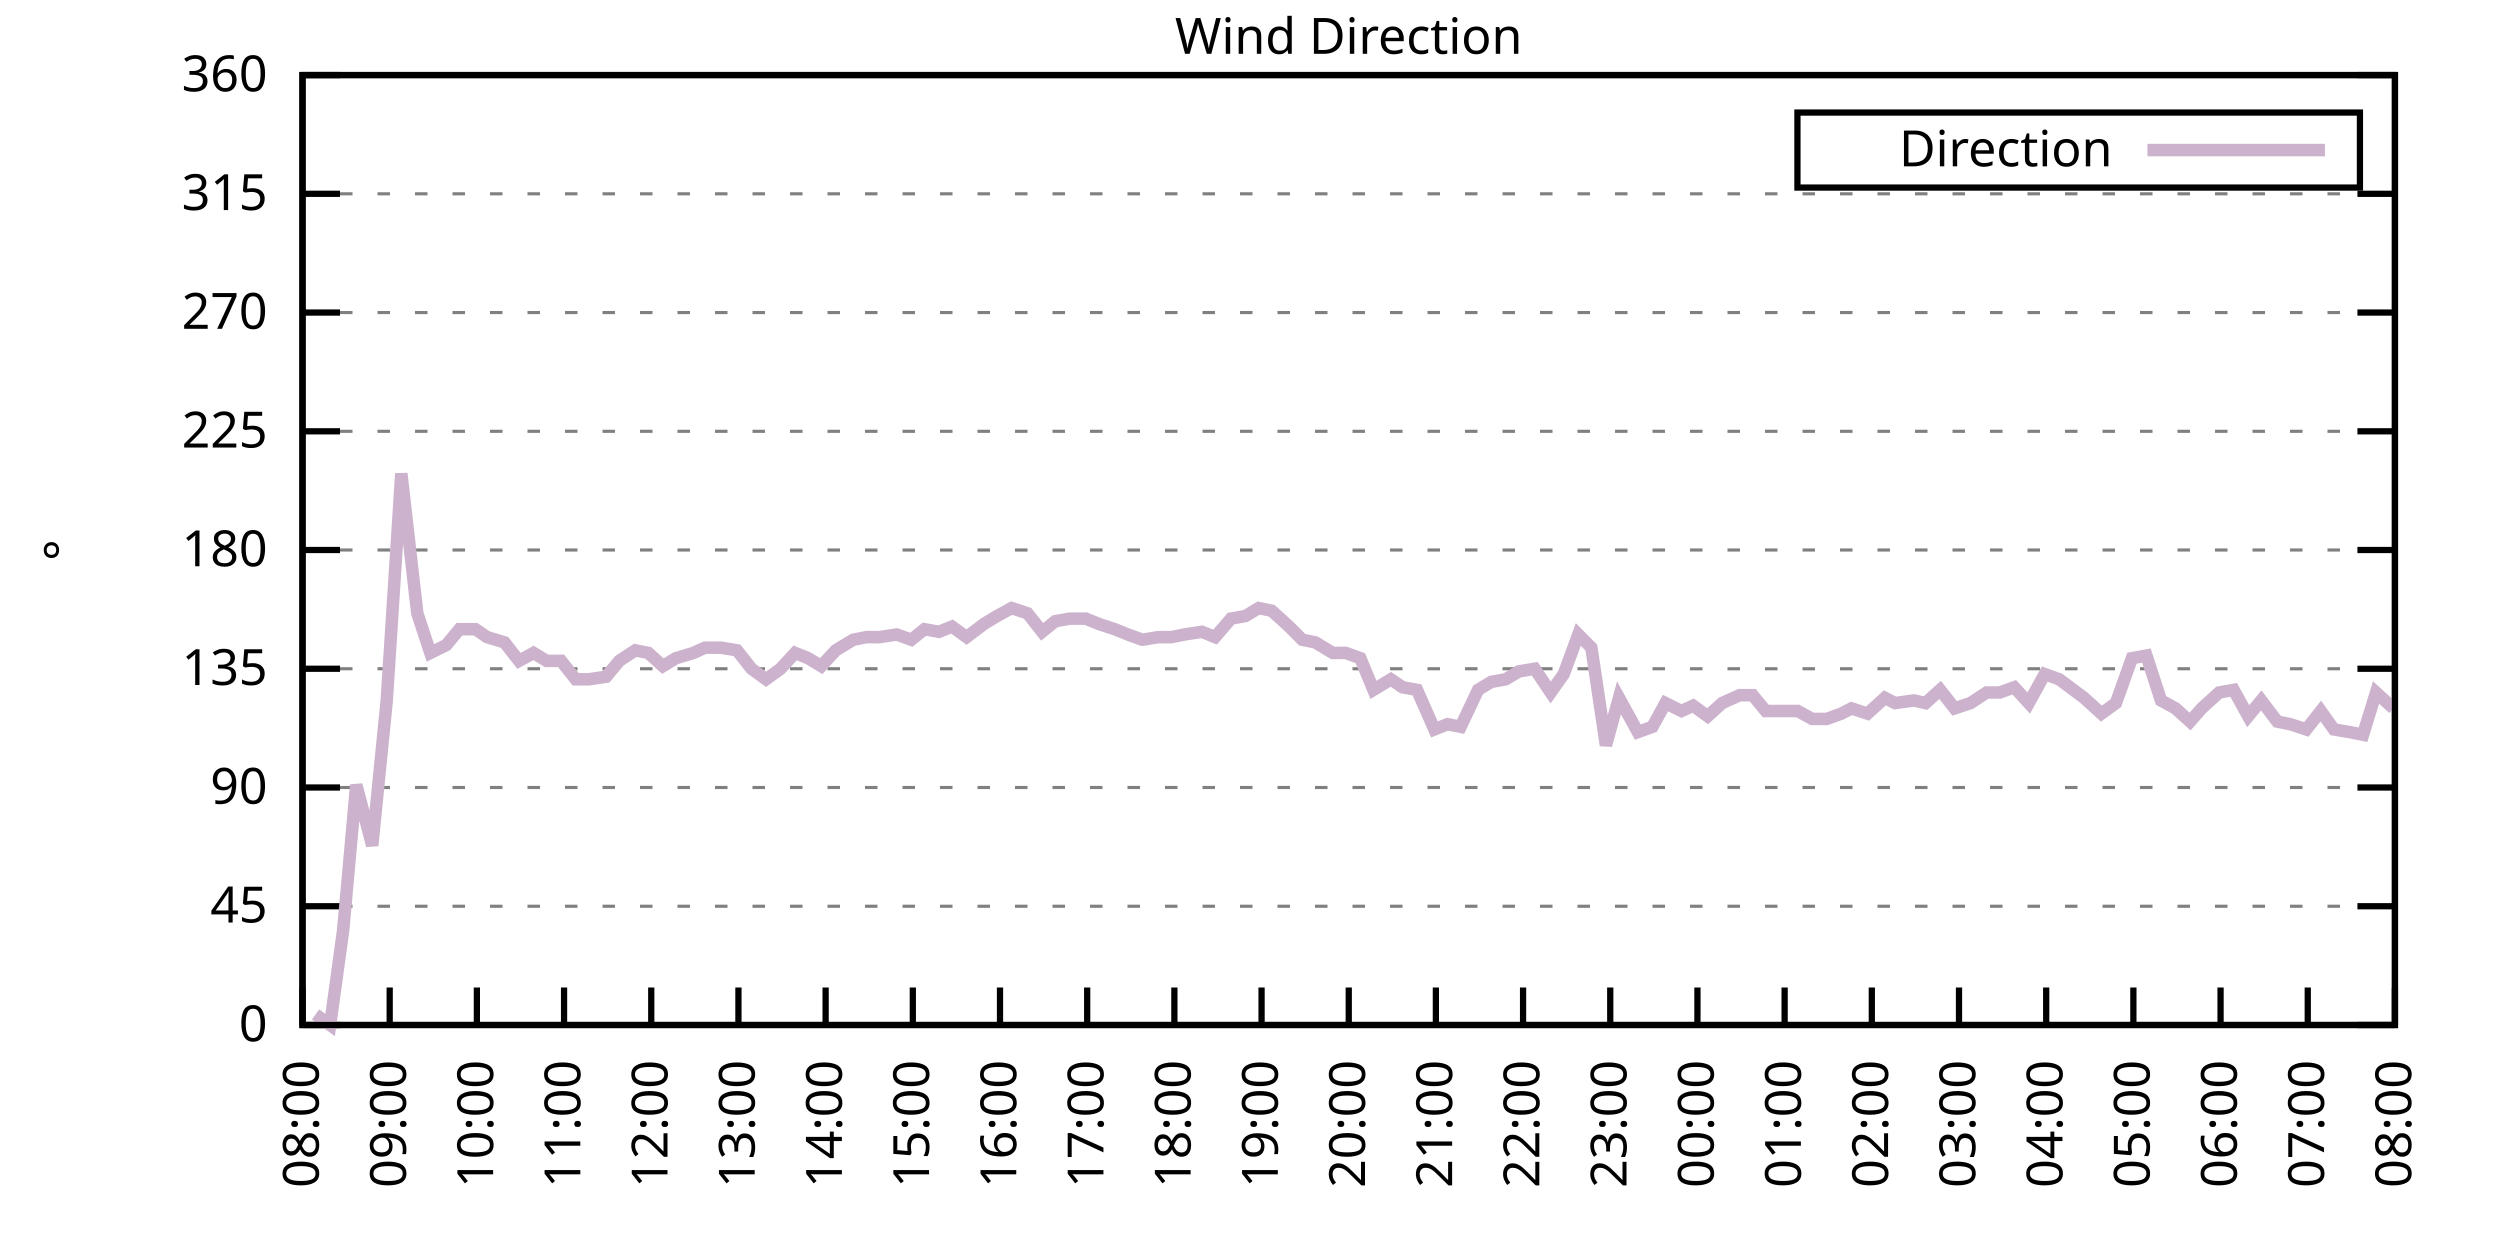
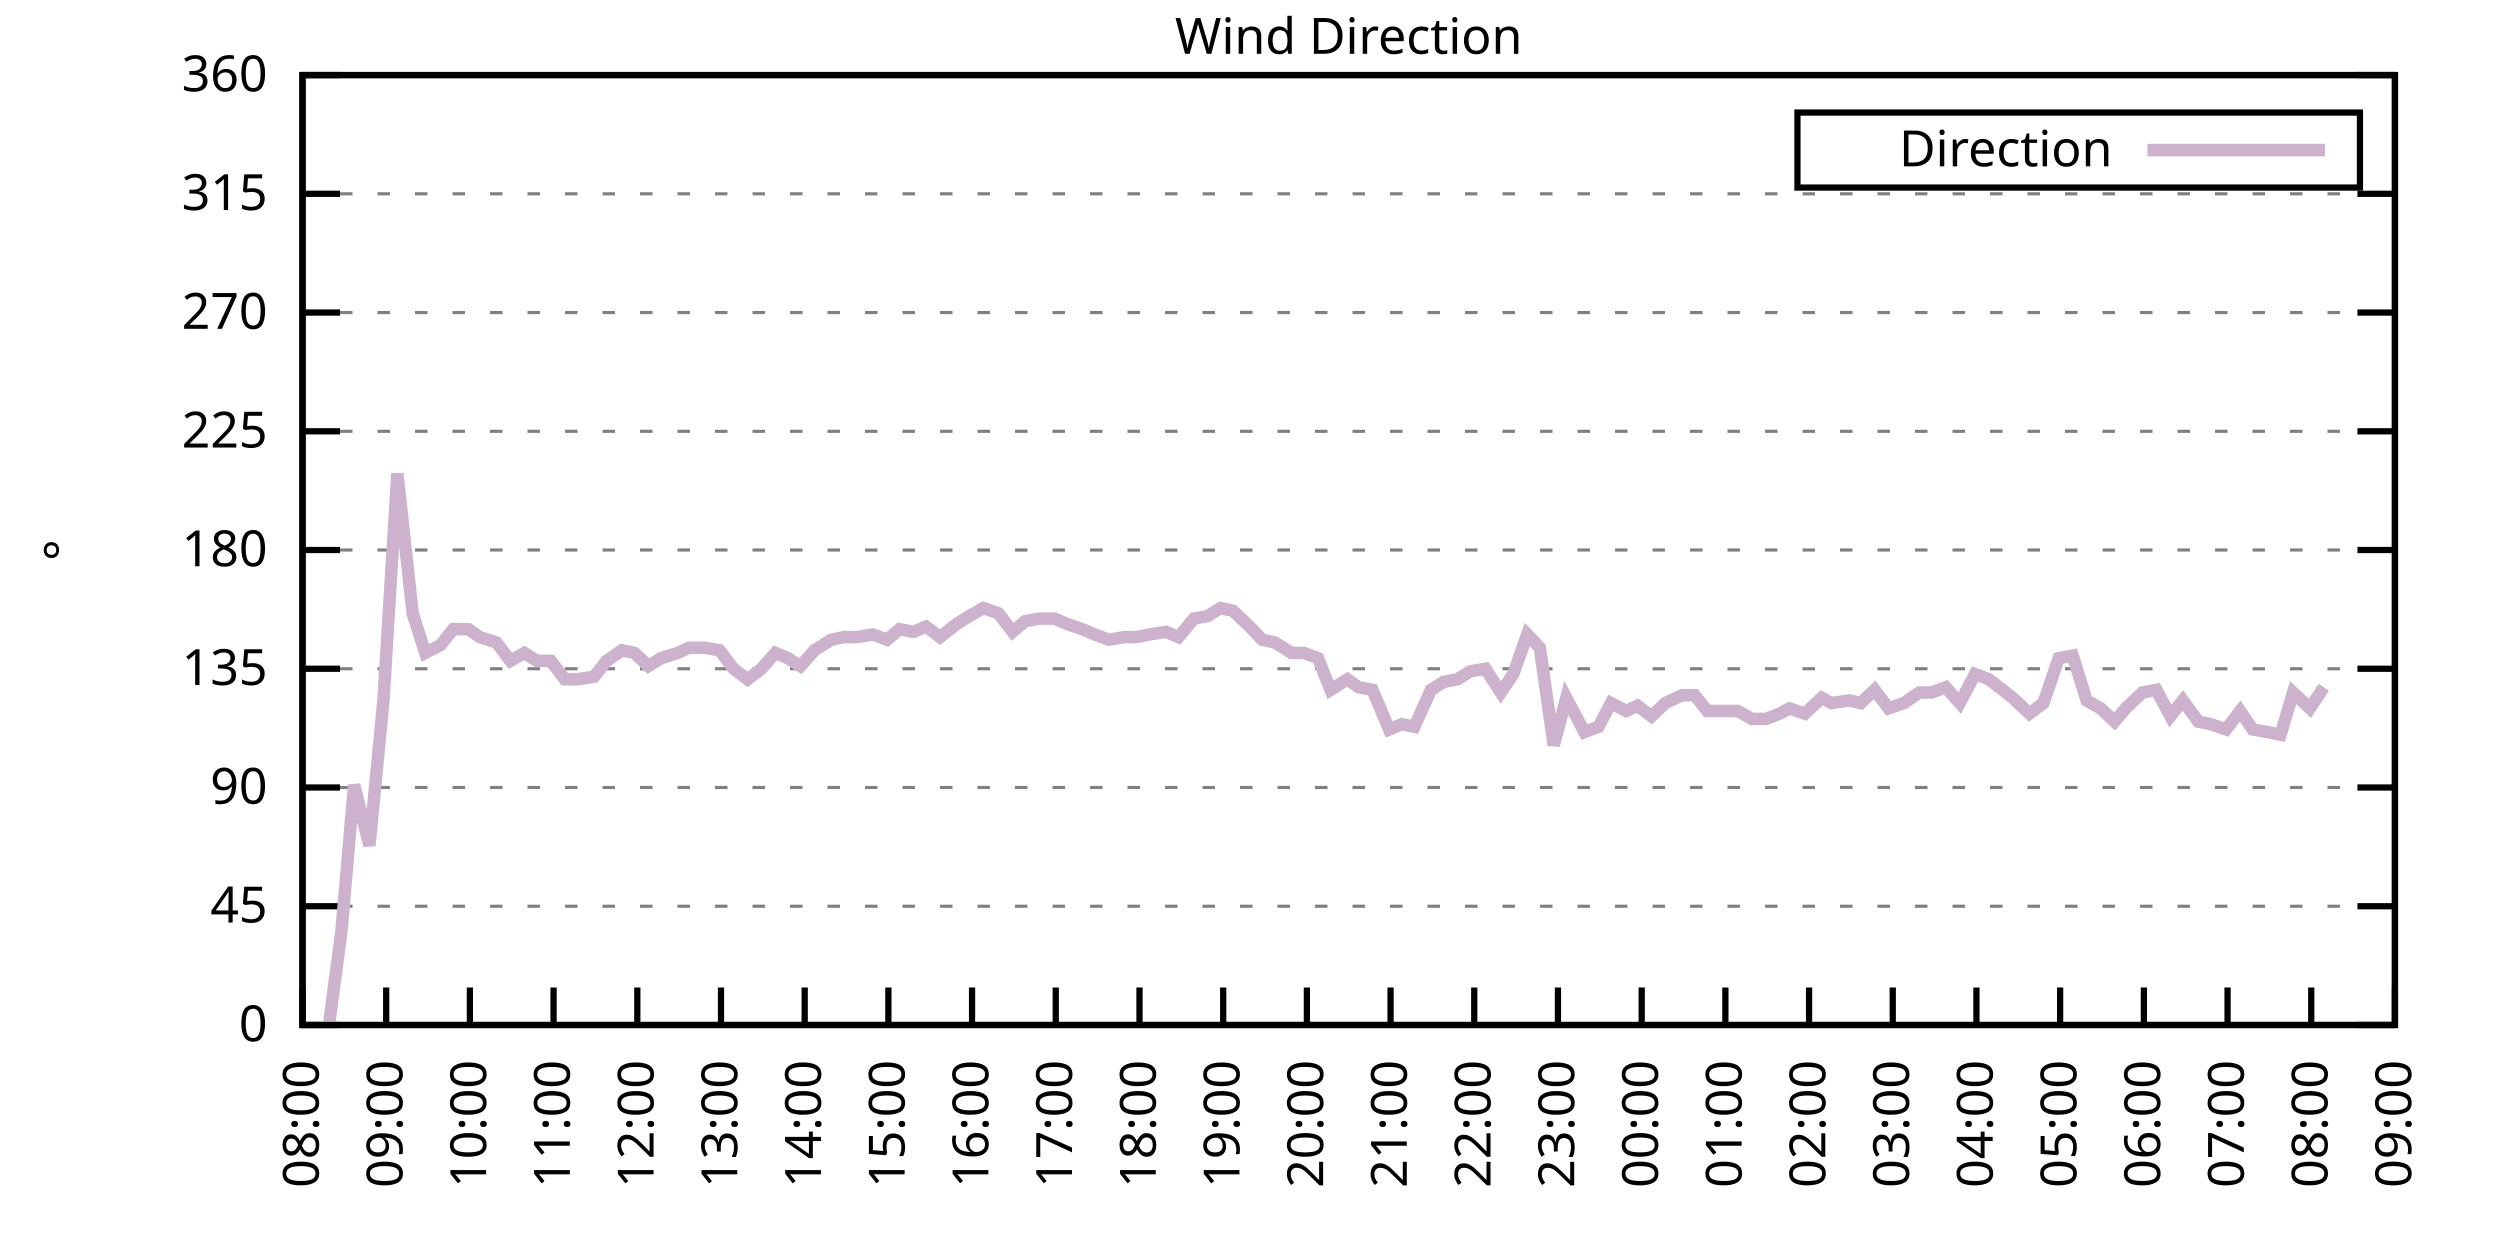
<svg xmlns="http://www.w3.org/2000/svg" xmlns:xlink="http://www.w3.org/1999/xlink" width="400" height="200" viewBox="0 0 400 200">
  <g id="gnuplot_canvas">
    <rect x="0" y="0" width="400" height="200" fill="none" />
    <defs>
      <circle id="gpDot" r="0.5" stroke-width="0.5" stroke="currentColor" />
      <path id="gpPt0" stroke-width="0.333" stroke="currentColor" d="M-1,0 h2 M0,-1 v2" />
      <path id="gpPt1" stroke-width="0.333" stroke="currentColor" d="M-1,-1 L1,1 M1,-1 L-1,1" />
      <path id="gpPt2" stroke-width="0.333" stroke="currentColor" d="M-1,0 L1,0 M0,-1 L0,1 M-1,-1 L1,1 M-1,1 L1,-1" />
      <rect id="gpPt3" stroke-width="0.333" stroke="currentColor" x="-1" y="-1" width="2" height="2" />
      <rect id="gpPt4" stroke-width="0.333" stroke="currentColor" fill="currentColor" x="-1" y="-1" width="2" height="2" />
      <circle id="gpPt5" stroke-width="0.333" stroke="currentColor" cx="0" cy="0" r="1" />
      <use xlink:href="#gpPt5" id="gpPt6" fill="currentColor" stroke="none" />
      <path id="gpPt7" stroke-width="0.333" stroke="currentColor" d="M0,-1.33 L-1.33,0.67 L1.33,0.67 z" />
      <use xlink:href="#gpPt7" id="gpPt8" fill="currentColor" stroke="none" />
      <use xlink:href="#gpPt7" id="gpPt9" stroke="currentColor" transform="rotate(180)" />
      <use xlink:href="#gpPt9" id="gpPt10" fill="currentColor" stroke="none" />
      <use xlink:href="#gpPt3" id="gpPt11" stroke="currentColor" transform="rotate(45)" />
      <use xlink:href="#gpPt11" id="gpPt12" fill="currentColor" stroke="none" />
      <path id="gpPt13" stroke-width="0.333" stroke="currentColor" d="M0,1.330 L1.265,0.411 L0.782,-1.067 L-0.782,-1.076 L-1.265,0.411 z" />
      <use xlink:href="#gpPt13" id="gpPt14" fill="currentColor" stroke="none" />
      <filter id="textbox" filterUnits="objectBoundingBox" x="0" y="0" height="1" width="1">
        <feFlood flood-color="white" flood-opacity="1" result="bgnd" />
        <feComposite in="SourceGraphic" in2="bgnd" operator="atop" />
      </filter>
      <filter id="greybox" filterUnits="objectBoundingBox" x="0" y="0" height="1" width="1">
        <feFlood flood-color="lightgrey" flood-opacity="1" result="grey" />
        <feComposite in="SourceGraphic" in2="grey" operator="atop" />
      </filter>
    </defs>
    <g fill="none" color="white" stroke="currentColor" stroke-width="1.00" stroke-linecap="butt" stroke-linejoin="miter">
</g>
    <g fill="none" color="black" stroke="currentColor" stroke-width="1.00" stroke-linecap="butt" stroke-linejoin="miter">
      <g stroke="none" shape-rendering="crispEdges">
        <polygon fill="rgb(255, 255, 255)" points="48.40,164.00 383.18,164.00 383.18,12.02 48.40,12.02 " />
      </g>
    </g>
    <g fill="none" color="black" stroke="currentColor" stroke-width="1.00" stroke-linecap="butt" stroke-linejoin="miter">
</g>
    <g fill="none" color="black" stroke="black" stroke-width="0.50" stroke-linecap="butt" stroke-linejoin="miter">
</g>
    <g fill="none" color="gray" stroke="currentColor" stroke-width="0.50" stroke-linecap="butt" stroke-linejoin="miter">
      <path stroke="gray" stroke-dasharray="2,4" class="gridline" d="M48.40,164.00 L383.19,164.00  " />
    </g>
    <g fill="none" color="gray" stroke="gray" stroke-width="1.00" stroke-linecap="butt" stroke-linejoin="miter">
</g>
    <g fill="none" color="black" stroke="currentColor" stroke-width="1.00" stroke-linecap="butt" stroke-linejoin="miter">
      <path stroke="black" d="M48.40,164.00 L54.40,164.00 M383.19,164.00 L377.19,164.00  " />
      <g transform="translate(42.80,166.60)" stroke="none" fill="black" font-family="Sans" font-size="8.00" text-anchor="end">
        <text>
          <tspan font-family="Sans"> 0</tspan>
        </text>
      </g>
    </g>
    <g fill="none" color="black" stroke="currentColor" stroke-width="1.00" stroke-linecap="butt" stroke-linejoin="miter">
</g>
    <g fill="none" color="black" stroke="black" stroke-width="0.50" stroke-linecap="butt" stroke-linejoin="miter">
</g>
    <g fill="none" color="gray" stroke="currentColor" stroke-width="0.50" stroke-linecap="butt" stroke-linejoin="miter">
      <path stroke="gray" stroke-dasharray="2,4" class="gridline" d="M48.40,145.00 L383.19,145.00  " />
    </g>
    <g fill="none" color="gray" stroke="gray" stroke-width="1.00" stroke-linecap="butt" stroke-linejoin="miter">
</g>
    <g fill="none" color="black" stroke="currentColor" stroke-width="1.00" stroke-linecap="butt" stroke-linejoin="miter">
      <path stroke="black" d="M48.40,145.00 L54.40,145.00 M383.19,145.00 L377.19,145.00  " />
      <g transform="translate(42.80,147.60)" stroke="none" fill="black" font-family="Sans" font-size="8.00" text-anchor="end">
        <text>
          <tspan font-family="Sans"> 45</tspan>
        </text>
      </g>
    </g>
    <g fill="none" color="black" stroke="currentColor" stroke-width="1.00" stroke-linecap="butt" stroke-linejoin="miter">
</g>
    <g fill="none" color="black" stroke="black" stroke-width="0.50" stroke-linecap="butt" stroke-linejoin="miter">
</g>
    <g fill="none" color="gray" stroke="currentColor" stroke-width="0.50" stroke-linecap="butt" stroke-linejoin="miter">
      <path stroke="gray" stroke-dasharray="2,4" class="gridline" d="M48.40,126.00 L383.19,126.00  " />
    </g>
    <g fill="none" color="gray" stroke="gray" stroke-width="1.00" stroke-linecap="butt" stroke-linejoin="miter">
</g>
    <g fill="none" color="black" stroke="currentColor" stroke-width="1.00" stroke-linecap="butt" stroke-linejoin="miter">
      <path stroke="black" d="M48.40,126.00 L54.40,126.00 M383.19,126.00 L377.19,126.00  " />
      <g transform="translate(42.80,128.60)" stroke="none" fill="black" font-family="Sans" font-size="8.00" text-anchor="end">
        <text>
          <tspan font-family="Sans"> 90</tspan>
        </text>
      </g>
    </g>
    <g fill="none" color="black" stroke="currentColor" stroke-width="1.00" stroke-linecap="butt" stroke-linejoin="miter">
</g>
    <g fill="none" color="black" stroke="black" stroke-width="0.50" stroke-linecap="butt" stroke-linejoin="miter">
</g>
    <g fill="none" color="gray" stroke="currentColor" stroke-width="0.50" stroke-linecap="butt" stroke-linejoin="miter">
      <path stroke="gray" stroke-dasharray="2,4" class="gridline" d="M48.40,107.00 L383.19,107.00  " />
    </g>
    <g fill="none" color="gray" stroke="gray" stroke-width="1.00" stroke-linecap="butt" stroke-linejoin="miter">
</g>
    <g fill="none" color="black" stroke="currentColor" stroke-width="1.00" stroke-linecap="butt" stroke-linejoin="miter">
      <path stroke="black" d="M48.40,107.00 L54.40,107.00 M383.19,107.00 L377.19,107.00  " />
      <g transform="translate(42.80,109.60)" stroke="none" fill="black" font-family="Sans" font-size="8.00" text-anchor="end">
        <text>
          <tspan font-family="Sans"> 135</tspan>
        </text>
      </g>
    </g>
    <g fill="none" color="black" stroke="currentColor" stroke-width="1.00" stroke-linecap="butt" stroke-linejoin="miter">
</g>
    <g fill="none" color="black" stroke="black" stroke-width="0.50" stroke-linecap="butt" stroke-linejoin="miter">
</g>
    <g fill="none" color="gray" stroke="currentColor" stroke-width="0.50" stroke-linecap="butt" stroke-linejoin="miter">
      <path stroke="gray" stroke-dasharray="2,4" class="gridline" d="M48.40,88.00 L383.19,88.00  " />
    </g>
    <g fill="none" color="gray" stroke="gray" stroke-width="1.00" stroke-linecap="butt" stroke-linejoin="miter">
</g>
    <g fill="none" color="black" stroke="currentColor" stroke-width="1.00" stroke-linecap="butt" stroke-linejoin="miter">
      <path stroke="black" d="M48.40,88.00 L54.40,88.00 M383.19,88.00 L377.19,88.00  " />
      <g transform="translate(42.80,90.60)" stroke="none" fill="black" font-family="Sans" font-size="8.00" text-anchor="end">
        <text>
          <tspan font-family="Sans"> 180</tspan>
        </text>
      </g>
    </g>
    <g fill="none" color="black" stroke="currentColor" stroke-width="1.00" stroke-linecap="butt" stroke-linejoin="miter">
</g>
    <g fill="none" color="black" stroke="black" stroke-width="0.50" stroke-linecap="butt" stroke-linejoin="miter">
</g>
    <g fill="none" color="gray" stroke="currentColor" stroke-width="0.50" stroke-linecap="butt" stroke-linejoin="miter">
      <path stroke="gray" stroke-dasharray="2,4" class="gridline" d="M48.40,69.01 L383.19,69.01  " />
    </g>
    <g fill="none" color="gray" stroke="gray" stroke-width="1.00" stroke-linecap="butt" stroke-linejoin="miter">
</g>
    <g fill="none" color="black" stroke="currentColor" stroke-width="1.00" stroke-linecap="butt" stroke-linejoin="miter">
      <path stroke="black" d="M48.40,69.01 L54.40,69.01 M383.19,69.01 L377.19,69.01  " />
      <g transform="translate(42.80,71.61)" stroke="none" fill="black" font-family="Sans" font-size="8.00" text-anchor="end">
        <text>
          <tspan font-family="Sans"> 225</tspan>
        </text>
      </g>
    </g>
    <g fill="none" color="black" stroke="currentColor" stroke-width="1.00" stroke-linecap="butt" stroke-linejoin="miter">
</g>
    <g fill="none" color="black" stroke="black" stroke-width="0.50" stroke-linecap="butt" stroke-linejoin="miter">
</g>
    <g fill="none" color="gray" stroke="currentColor" stroke-width="0.50" stroke-linecap="butt" stroke-linejoin="miter">
      <path stroke="gray" stroke-dasharray="2,4" class="gridline" d="M48.40,50.01 L383.19,50.01  " />
    </g>
    <g fill="none" color="gray" stroke="gray" stroke-width="1.00" stroke-linecap="butt" stroke-linejoin="miter">
</g>
    <g fill="none" color="black" stroke="currentColor" stroke-width="1.00" stroke-linecap="butt" stroke-linejoin="miter">
      <path stroke="black" d="M48.40,50.01 L54.40,50.01 M383.19,50.01 L377.19,50.01  " />
      <g transform="translate(42.80,52.61)" stroke="none" fill="black" font-family="Sans" font-size="8.00" text-anchor="end">
        <text>
          <tspan font-family="Sans"> 270</tspan>
        </text>
      </g>
    </g>
    <g fill="none" color="black" stroke="currentColor" stroke-width="1.00" stroke-linecap="butt" stroke-linejoin="miter">
</g>
    <g fill="none" color="black" stroke="black" stroke-width="0.50" stroke-linecap="butt" stroke-linejoin="miter">
</g>
    <g fill="none" color="gray" stroke="currentColor" stroke-width="0.50" stroke-linecap="butt" stroke-linejoin="miter">
      <path stroke="gray" stroke-dasharray="2,4" class="gridline" d="M48.40,31.01 L383.19,31.01  " />
    </g>
    <g fill="none" color="gray" stroke="gray" stroke-width="1.00" stroke-linecap="butt" stroke-linejoin="miter">
</g>
    <g fill="none" color="black" stroke="currentColor" stroke-width="1.00" stroke-linecap="butt" stroke-linejoin="miter">
      <path stroke="black" d="M48.40,31.01 L54.40,31.01 M383.19,31.01 L377.19,31.01  " />
      <g transform="translate(42.80,33.61)" stroke="none" fill="black" font-family="Sans" font-size="8.00" text-anchor="end">
        <text>
          <tspan font-family="Sans"> 315</tspan>
        </text>
      </g>
    </g>
    <g fill="none" color="black" stroke="currentColor" stroke-width="1.00" stroke-linecap="butt" stroke-linejoin="miter">
</g>
    <g fill="none" color="black" stroke="black" stroke-width="0.50" stroke-linecap="butt" stroke-linejoin="miter">
</g>
    <g fill="none" color="gray" stroke="currentColor" stroke-width="0.50" stroke-linecap="butt" stroke-linejoin="miter">
      <path stroke="gray" stroke-dasharray="2,4" class="gridline" d="M48.40,12.01 L383.19,12.01  " />
    </g>
    <g fill="none" color="gray" stroke="gray" stroke-width="1.00" stroke-linecap="butt" stroke-linejoin="miter">
</g>
    <g fill="none" color="black" stroke="currentColor" stroke-width="1.00" stroke-linecap="butt" stroke-linejoin="miter">
      <path stroke="black" d="M48.40,12.01 L54.40,12.01 M383.19,12.01 L377.19,12.01  " />
      <g transform="translate(42.80,14.61)" stroke="none" fill="black" font-family="Sans" font-size="8.00" text-anchor="end">
        <text>
          <tspan font-family="Sans"> 360</tspan>
        </text>
      </g>
    </g>
    <g fill="none" color="black" stroke="currentColor" stroke-width="1.00" stroke-linecap="butt" stroke-linejoin="miter">
      <path stroke="black" d="M48.40,164.00 L48.40,158.00  " />
      <g transform="translate(51.00,169.60) rotate(270.00)" stroke="none" fill="black" font-family="Sans" font-size="8.00" text-anchor="end">
        <text>
          <tspan font-family="Sans">08:00</tspan>
        </text>
      </g>
    </g>
    <g fill="none" color="black" stroke="currentColor" stroke-width="1.00" stroke-linecap="butt" stroke-linejoin="miter">
-       <path stroke="black" d="M62.35,164.00 L62.35,158.00  " />
-       <g transform="translate(64.95,169.60) rotate(270.00)" stroke="none" fill="black" font-family="Sans" font-size="8.00" text-anchor="end">
+       <path stroke="black" d="M61.79,164.00 L61.79,158.00  " />
+       <g transform="translate(64.39,169.60) rotate(270.00)" stroke="none" fill="black" font-family="Sans" font-size="8.00" text-anchor="end">
        <text>
          <tspan font-family="Sans">09:00</tspan>
        </text>
      </g>
    </g>
    <g fill="none" color="black" stroke="currentColor" stroke-width="1.00" stroke-linecap="butt" stroke-linejoin="miter">
-       <path stroke="black" d="M76.30,164.00 L76.30,158.00  " />
-       <g transform="translate(78.90,169.60) rotate(270.00)" stroke="none" fill="black" font-family="Sans" font-size="8.00" text-anchor="end">
+       <path stroke="black" d="M75.18,164.00 L75.18,158.00  " />
+       <g transform="translate(77.78,169.60) rotate(270.00)" stroke="none" fill="black" font-family="Sans" font-size="8.00" text-anchor="end">
        <text>
          <tspan font-family="Sans">10:00</tspan>
        </text>
      </g>
    </g>
    <g fill="none" color="black" stroke="currentColor" stroke-width="1.00" stroke-linecap="butt" stroke-linejoin="miter">
-       <path stroke="black" d="M90.25,164.00 L90.25,158.00  " />
-       <g transform="translate(92.85,169.60) rotate(270.00)" stroke="none" fill="black" font-family="Sans" font-size="8.00" text-anchor="end">
+       <path stroke="black" d="M88.57,164.00 L88.57,158.00  " />
+       <g transform="translate(91.17,169.60) rotate(270.00)" stroke="none" fill="black" font-family="Sans" font-size="8.00" text-anchor="end">
        <text>
          <tspan font-family="Sans">11:00</tspan>
        </text>
      </g>
    </g>
    <g fill="none" color="black" stroke="currentColor" stroke-width="1.00" stroke-linecap="butt" stroke-linejoin="miter">
-       <path stroke="black" d="M104.20,164.00 L104.20,158.00  " />
-       <g transform="translate(106.80,169.60) rotate(270.00)" stroke="none" fill="black" font-family="Sans" font-size="8.00" text-anchor="end">
+       <path stroke="black" d="M101.97,164.00 L101.97,158.00  " />
+       <g transform="translate(104.57,169.60) rotate(270.00)" stroke="none" fill="black" font-family="Sans" font-size="8.00" text-anchor="end">
        <text>
          <tspan font-family="Sans">12:00</tspan>
        </text>
      </g>
    </g>
    <g fill="none" color="black" stroke="currentColor" stroke-width="1.00" stroke-linecap="butt" stroke-linejoin="miter">
-       <path stroke="black" d="M118.15,164.00 L118.15,158.00  " />
-       <g transform="translate(120.75,169.60) rotate(270.00)" stroke="none" fill="black" font-family="Sans" font-size="8.00" text-anchor="end">
+       <path stroke="black" d="M115.36,164.00 L115.36,158.00  " />
+       <g transform="translate(117.96,169.60) rotate(270.00)" stroke="none" fill="black" font-family="Sans" font-size="8.00" text-anchor="end">
        <text>
          <tspan font-family="Sans">13:00</tspan>
        </text>
      </g>
    </g>
    <g fill="none" color="black" stroke="currentColor" stroke-width="1.00" stroke-linecap="butt" stroke-linejoin="miter">
-       <path stroke="black" d="M132.10,164.00 L132.10,158.00  " />
-       <g transform="translate(134.70,169.60) rotate(270.00)" stroke="none" fill="black" font-family="Sans" font-size="8.00" text-anchor="end">
+       <path stroke="black" d="M128.75,164.00 L128.75,158.00  " />
+       <g transform="translate(131.35,169.60) rotate(270.00)" stroke="none" fill="black" font-family="Sans" font-size="8.00" text-anchor="end">
        <text>
          <tspan font-family="Sans">14:00</tspan>
        </text>
      </g>
    </g>
    <g fill="none" color="black" stroke="currentColor" stroke-width="1.00" stroke-linecap="butt" stroke-linejoin="miter">
-       <path stroke="black" d="M146.05,164.00 L146.05,158.00  " />
-       <g transform="translate(148.65,169.60) rotate(270.00)" stroke="none" fill="black" font-family="Sans" font-size="8.00" text-anchor="end">
+       <path stroke="black" d="M142.14,164.00 L142.14,158.00  " />
+       <g transform="translate(144.74,169.60) rotate(270.00)" stroke="none" fill="black" font-family="Sans" font-size="8.00" text-anchor="end">
        <text>
          <tspan font-family="Sans">15:00</tspan>
        </text>
      </g>
    </g>
    <g fill="none" color="black" stroke="currentColor" stroke-width="1.00" stroke-linecap="butt" stroke-linejoin="miter">
-       <path stroke="black" d="M160.00,164.00 L160.00,158.00  " />
-       <g transform="translate(162.60,169.60) rotate(270.00)" stroke="none" fill="black" font-family="Sans" font-size="8.00" text-anchor="end">
+       <path stroke="black" d="M155.53,164.00 L155.53,158.00  " />
+       <g transform="translate(158.13,169.60) rotate(270.00)" stroke="none" fill="black" font-family="Sans" font-size="8.00" text-anchor="end">
        <text>
          <tspan font-family="Sans">16:00</tspan>
        </text>
      </g>
    </g>
    <g fill="none" color="black" stroke="currentColor" stroke-width="1.00" stroke-linecap="butt" stroke-linejoin="miter">
-       <path stroke="black" d="M173.95,164.00 L173.95,158.00  " />
-       <g transform="translate(176.55,169.60) rotate(270.00)" stroke="none" fill="black" font-family="Sans" font-size="8.00" text-anchor="end">
+       <path stroke="black" d="M168.92,164.00 L168.92,158.00  " />
+       <g transform="translate(171.52,169.60) rotate(270.00)" stroke="none" fill="black" font-family="Sans" font-size="8.00" text-anchor="end">
        <text>
          <tspan font-family="Sans">17:00</tspan>
        </text>
      </g>
    </g>
    <g fill="none" color="black" stroke="currentColor" stroke-width="1.00" stroke-linecap="butt" stroke-linejoin="miter">
-       <path stroke="black" d="M187.90,164.00 L187.90,158.00  " />
-       <g transform="translate(190.50,169.60) rotate(270.00)" stroke="none" fill="black" font-family="Sans" font-size="8.00" text-anchor="end">
+       <path stroke="black" d="M182.32,164.00 L182.32,158.00  " />
+       <g transform="translate(184.92,169.60) rotate(270.00)" stroke="none" fill="black" font-family="Sans" font-size="8.00" text-anchor="end">
        <text>
          <tspan font-family="Sans">18:00</tspan>
        </text>
      </g>
    </g>
    <g fill="none" color="black" stroke="currentColor" stroke-width="1.00" stroke-linecap="butt" stroke-linejoin="miter">
-       <path stroke="black" d="M201.85,164.00 L201.85,158.00  " />
-       <g transform="translate(204.45,169.60) rotate(270.00)" stroke="none" fill="black" font-family="Sans" font-size="8.00" text-anchor="end">
+       <path stroke="black" d="M195.71,164.00 L195.71,158.00  " />
+       <g transform="translate(198.31,169.60) rotate(270.00)" stroke="none" fill="black" font-family="Sans" font-size="8.00" text-anchor="end">
        <text>
          <tspan font-family="Sans">19:00</tspan>
        </text>
      </g>
    </g>
    <g fill="none" color="black" stroke="currentColor" stroke-width="1.00" stroke-linecap="butt" stroke-linejoin="miter">
-       <path stroke="black" d="M215.80,164.00 L215.80,158.00  " />
-       <g transform="translate(218.40,169.60) rotate(270.00)" stroke="none" fill="black" font-family="Sans" font-size="8.00" text-anchor="end">
+       <path stroke="black" d="M209.10,164.00 L209.10,158.00  " />
+       <g transform="translate(211.70,169.60) rotate(270.00)" stroke="none" fill="black" font-family="Sans" font-size="8.00" text-anchor="end">
        <text>
          <tspan font-family="Sans">20:00</tspan>
        </text>
      </g>
    </g>
    <g fill="none" color="black" stroke="currentColor" stroke-width="1.00" stroke-linecap="butt" stroke-linejoin="miter">
-       <path stroke="black" d="M229.74,164.00 L229.74,158.00  " />
-       <g transform="translate(232.34,169.60) rotate(270.00)" stroke="none" fill="black" font-family="Sans" font-size="8.00" text-anchor="end">
+       <path stroke="black" d="M222.49,164.00 L222.49,158.00  " />
+       <g transform="translate(225.09,169.60) rotate(270.00)" stroke="none" fill="black" font-family="Sans" font-size="8.00" text-anchor="end">
        <text>
          <tspan font-family="Sans">21:00</tspan>
        </text>
      </g>
    </g>
    <g fill="none" color="black" stroke="currentColor" stroke-width="1.00" stroke-linecap="butt" stroke-linejoin="miter">
-       <path stroke="black" d="M243.69,164.00 L243.69,158.00  " />
-       <g transform="translate(246.29,169.60) rotate(270.00)" stroke="none" fill="black" font-family="Sans" font-size="8.00" text-anchor="end">
+       <path stroke="black" d="M235.88,164.00 L235.88,158.00  " />
+       <g transform="translate(238.48,169.60) rotate(270.00)" stroke="none" fill="black" font-family="Sans" font-size="8.00" text-anchor="end">
        <text>
          <tspan font-family="Sans">22:00</tspan>
        </text>
      </g>
    </g>
    <g fill="none" color="black" stroke="currentColor" stroke-width="1.00" stroke-linecap="butt" stroke-linejoin="miter">
-       <path stroke="black" d="M257.64,164.00 L257.64,158.00  " />
-       <g transform="translate(260.24,169.60) rotate(270.00)" stroke="none" fill="black" font-family="Sans" font-size="8.00" text-anchor="end">
+       <path stroke="black" d="M249.27,164.00 L249.27,158.00  " />
+       <g transform="translate(251.87,169.60) rotate(270.00)" stroke="none" fill="black" font-family="Sans" font-size="8.00" text-anchor="end">
        <text>
          <tspan font-family="Sans">23:00</tspan>
        </text>
      </g>
    </g>
    <g fill="none" color="black" stroke="currentColor" stroke-width="1.00" stroke-linecap="butt" stroke-linejoin="miter">
-       <path stroke="black" d="M271.59,164.00 L271.59,158.00  " />
-       <g transform="translate(274.19,169.60) rotate(270.00)" stroke="none" fill="black" font-family="Sans" font-size="8.00" text-anchor="end">
+       <path stroke="black" d="M262.67,164.00 L262.67,158.00  " />
+       <g transform="translate(265.27,169.60) rotate(270.00)" stroke="none" fill="black" font-family="Sans" font-size="8.00" text-anchor="end">
        <text>
          <tspan font-family="Sans">00:00</tspan>
        </text>
      </g>
    </g>
    <g fill="none" color="black" stroke="currentColor" stroke-width="1.00" stroke-linecap="butt" stroke-linejoin="miter">
-       <path stroke="black" d="M285.54,164.00 L285.54,158.00  " />
-       <g transform="translate(288.14,169.60) rotate(270.00)" stroke="none" fill="black" font-family="Sans" font-size="8.00" text-anchor="end">
+       <path stroke="black" d="M276.06,164.00 L276.06,158.00  " />
+       <g transform="translate(278.66,169.60) rotate(270.00)" stroke="none" fill="black" font-family="Sans" font-size="8.00" text-anchor="end">
        <text>
          <tspan font-family="Sans">01:00</tspan>
        </text>
      </g>
    </g>
    <g fill="none" color="black" stroke="currentColor" stroke-width="1.00" stroke-linecap="butt" stroke-linejoin="miter">
-       <path stroke="black" d="M299.49,164.00 L299.49,158.00  " />
-       <g transform="translate(302.09,169.60) rotate(270.00)" stroke="none" fill="black" font-family="Sans" font-size="8.00" text-anchor="end">
+       <path stroke="black" d="M289.45,164.00 L289.45,158.00  " />
+       <g transform="translate(292.05,169.60) rotate(270.00)" stroke="none" fill="black" font-family="Sans" font-size="8.00" text-anchor="end">
        <text>
          <tspan font-family="Sans">02:00</tspan>
        </text>
      </g>
    </g>
    <g fill="none" color="black" stroke="currentColor" stroke-width="1.00" stroke-linecap="butt" stroke-linejoin="miter">
-       <path stroke="black" d="M313.44,164.00 L313.44,158.00  " />
-       <g transform="translate(316.04,169.60) rotate(270.00)" stroke="none" fill="black" font-family="Sans" font-size="8.00" text-anchor="end">
+       <path stroke="black" d="M302.84,164.00 L302.84,158.00  " />
+       <g transform="translate(305.44,169.60) rotate(270.00)" stroke="none" fill="black" font-family="Sans" font-size="8.00" text-anchor="end">
        <text>
          <tspan font-family="Sans">03:00</tspan>
        </text>
      </g>
    </g>
    <g fill="none" color="black" stroke="currentColor" stroke-width="1.00" stroke-linecap="butt" stroke-linejoin="miter">
-       <path stroke="black" d="M327.39,164.00 L327.39,158.00  " />
-       <g transform="translate(329.99,169.60) rotate(270.00)" stroke="none" fill="black" font-family="Sans" font-size="8.00" text-anchor="end">
+       <path stroke="black" d="M316.23,164.00 L316.23,158.00  " />
+       <g transform="translate(318.83,169.60) rotate(270.00)" stroke="none" fill="black" font-family="Sans" font-size="8.00" text-anchor="end">
        <text>
          <tspan font-family="Sans">04:00</tspan>
        </text>
      </g>
    </g>
    <g fill="none" color="black" stroke="currentColor" stroke-width="1.00" stroke-linecap="butt" stroke-linejoin="miter">
-       <path stroke="black" d="M341.34,164.00 L341.34,158.00  " />
-       <g transform="translate(343.94,169.60) rotate(270.00)" stroke="none" fill="black" font-family="Sans" font-size="8.00" text-anchor="end">
+       <path stroke="black" d="M329.62,164.00 L329.62,158.00  " />
+       <g transform="translate(332.22,169.60) rotate(270.00)" stroke="none" fill="black" font-family="Sans" font-size="8.00" text-anchor="end">
        <text>
          <tspan font-family="Sans">05:00</tspan>
        </text>
      </g>
    </g>
    <g fill="none" color="black" stroke="currentColor" stroke-width="1.00" stroke-linecap="butt" stroke-linejoin="miter">
-       <path stroke="black" d="M355.29,164.00 L355.29,158.00  " />
-       <g transform="translate(357.89,169.60) rotate(270.00)" stroke="none" fill="black" font-family="Sans" font-size="8.00" text-anchor="end">
+       <path stroke="black" d="M343.02,164.00 L343.02,158.00  " />
+       <g transform="translate(345.62,169.60) rotate(270.00)" stroke="none" fill="black" font-family="Sans" font-size="8.00" text-anchor="end">
        <text>
          <tspan font-family="Sans">06:00</tspan>
        </text>
      </g>
    </g>
    <g fill="none" color="black" stroke="currentColor" stroke-width="1.00" stroke-linecap="butt" stroke-linejoin="miter">
-       <path stroke="black" d="M369.24,164.00 L369.24,158.00  " />
-       <g transform="translate(371.84,169.60) rotate(270.00)" stroke="none" fill="black" font-family="Sans" font-size="8.00" text-anchor="end">
+       <path stroke="black" d="M356.41,164.00 L356.41,158.00  " />
+       <g transform="translate(359.01,169.60) rotate(270.00)" stroke="none" fill="black" font-family="Sans" font-size="8.00" text-anchor="end">
        <text>
          <tspan font-family="Sans">07:00</tspan>
+         </text>
+       </g>
+     </g>
+     <g fill="none" color="black" stroke="currentColor" stroke-width="1.00" stroke-linecap="butt" stroke-linejoin="miter">
+       <path stroke="black" d="M369.80,164.00 L369.80,158.00  " />
+       <g transform="translate(372.40,169.60) rotate(270.00)" stroke="none" fill="black" font-family="Sans" font-size="8.00" text-anchor="end">
+         <text>
+           <tspan font-family="Sans">08:00</tspan>
        </text>
      </g>
    </g>
    <g fill="none" color="black" stroke="currentColor" stroke-width="1.00" stroke-linecap="butt" stroke-linejoin="miter">
      <path stroke="black" d="M383.19,164.00 L383.19,158.00  " />
      <g transform="translate(385.79,169.60) rotate(270.00)" stroke="none" fill="black" font-family="Sans" font-size="8.00" text-anchor="end">
        <text>
-           <tspan font-family="Sans">08:00</tspan>
+           <tspan font-family="Sans">09:00</tspan>
        </text>
      </g>
    </g>
    <g fill="none" color="black" stroke="currentColor" stroke-width="1.00" stroke-linecap="butt" stroke-linejoin="miter">
</g>
    <g fill="none" color="black" stroke="currentColor" stroke-width="1.00" stroke-linecap="butt" stroke-linejoin="miter">
      <path stroke="black" d="M48.40,12.01 L48.40,164.00 L383.19,164.00 L383.19,12.01 L48.40,12.01 Z  " />
    </g>
    <g fill="none" color="black" stroke="currentColor" stroke-width="1.00" stroke-linecap="butt" stroke-linejoin="miter">
</g>
    <g fill="none" color="black" stroke="currentColor" stroke-width="1.00" stroke-linecap="butt" stroke-linejoin="miter">
      <path stroke="black" d="M287.59,30.01 L287.59,18.01 L377.59,18.01 L377.59,30.01 L287.59,30.01 Z  " />
    </g>
    <g id="Wind_direction_plot_1">
      <g fill="none" color="white" stroke="black" stroke-width="2.00" stroke-linecap="butt" stroke-linejoin="miter">
</g>
      <g fill="none" color="black" stroke="currentColor" stroke-width="2.00" stroke-linecap="butt" stroke-linejoin="miter">
        <g transform="translate(337.99,26.61)" stroke="none" fill="black" font-family="Sans" font-size="8.00" text-anchor="end">
          <text>
            <tspan font-family="Sans">Direction</tspan>
          </text>
        </g>
      </g>
      <g fill="none" color="black" stroke="currentColor" stroke-width="2.00" stroke-linecap="butt" stroke-linejoin="miter">
-         <path stroke="rgb(204, 178, 204)" d="M343.59,24.01 L371.99,24.01 M50.49,162.31 L52.82,164.00 L54.91,148.80 L57.00,125.58 L59.56,135.29 L61.88,112.07   L64.21,75.76 L66.77,98.14 L68.86,104.47 L71.42,103.20 L73.51,100.67 L76.07,100.67 L77.93,101.94 L80.72,102.78   L83.04,105.74 L85.37,104.47 L87.46,105.74 L89.78,105.74 L92.11,108.69 L94.20,108.69 L96.99,108.27 L99.08,105.74   L101.64,104.05 L103.73,104.47 L106.06,106.58 L108.15,105.31 L110.94,104.47 L112.80,103.63 L115.36,103.63 L117.92,104.05   L120.24,107.00 L122.57,108.69 L124.89,107.00 L127.22,104.47 L129.31,105.31 L131.40,106.58 L133.72,104.05 L136.51,102.36   L138.61,101.94 L140.70,101.94 L143.49,101.52 L145.81,102.36 L147.91,100.67 L150.23,101.09 L152.32,100.25 L154.65,101.94   L157.44,99.83 L159.53,98.56 L161.86,97.29 L164.41,98.14 L166.74,101.09 L168.83,99.40 L171.16,98.98 L173.71,98.98   L175.81,99.83 L178.36,100.67 L180.46,101.52 L182.78,102.36 L185.34,101.94 L187.43,101.94 L189.52,101.52 L192.31,101.09   L194.41,101.94 L196.96,98.98 L199.29,98.56 L201.38,97.29 L203.47,97.72 L206.26,100.25 L208.36,102.36 L210.45,102.78   L213.24,104.47 L215.33,104.47 L217.65,105.31 L219.75,110.38 L222.54,108.69 L224.40,109.96 L226.72,110.38 L229.51,116.71   L231.60,115.87 L233.70,116.29 L236.49,110.38 L238.58,109.11 L240.90,108.69 L243.00,107.43 L245.55,107.00 L248.11,110.80   L250.20,107.85 L252.53,101.52 L254.62,103.63 L256.95,119.25 L259.04,111.65 L262.06,117.14 L264.39,116.29 L266.48,112.49   L269.04,113.76 L270.90,112.91 L273.22,114.60 L275.55,112.49 L278.34,111.23 L280.43,111.23 L282.52,113.76 L284.61,113.76   L287.64,113.76 L289.96,115.03 L292.29,115.03 L294.61,114.18 L296.24,113.34 L298.80,114.18 L301.58,111.65 L303.21,112.49   L306.23,112.07 L308.09,112.49 L310.42,110.38 L312.74,113.34 L315.30,112.49 L317.86,110.80 L319.95,110.80 L322.28,109.96   L324.60,112.49 L327.16,107.85 L329.48,108.69 L333.44,111.65 L336.23,114.18 L338.55,112.49 L341.11,105.31 L343.43,104.89   L345.76,112.07 L348.08,113.34 L350.41,115.45 L352.27,113.34 L355.06,110.80 L357.38,110.38 L359.71,114.60 L361.80,112.07   L364.36,115.45 L366.45,115.87 L369.01,116.71 L371.33,113.76 L373.43,116.71 L375.98,117.14 L378.08,117.56 L380.17,110.80   L382.96,113.34  " />
+         <path stroke="rgb(204, 178, 204)" d="M343.59,24.01 L371.99,24.01 M52.64,164.00 L54.65,148.80 L56.66,125.58 L59.11,135.29 L61.35,112.07 L63.58,75.76   L66.03,98.14 L68.04,104.47 L70.50,103.20 L72.50,100.67 L74.96,100.67 L76.75,101.94 L79.42,102.78 L81.66,105.74   L83.89,104.47 L85.90,105.74 L88.13,105.74 L90.36,108.69 L92.37,108.69 L95.05,108.27 L97.06,105.74 L99.51,104.05   L101.52,104.47 L103.75,106.58 L105.76,105.31 L108.44,104.47 L110.22,103.63 L112.68,103.63 L115.13,104.05 L117.37,107.00   L119.60,108.69 L121.83,107.00 L124.06,104.47 L126.07,105.31 L128.08,106.58 L130.31,104.05 L132.99,102.36 L135.00,101.94   L137.01,101.94 L139.69,101.52 L141.92,102.36 L143.93,100.67 L146.16,101.09 L148.17,100.25 L150.40,101.94 L153.08,99.83   L155.09,98.56 L157.32,97.29 L159.77,98.14 L162.01,101.09 L164.01,99.40 L166.25,98.98 L168.70,98.98 L170.71,99.83   L173.17,100.67 L175.17,101.52 L177.41,102.36 L179.86,101.94 L181.87,101.94 L183.88,101.52 L186.56,101.09 L188.57,101.94   L191.02,98.98 L193.25,98.56 L195.26,97.29 L197.27,97.72 L199.95,100.25 L201.96,102.36 L203.97,102.78 L206.64,104.47   L208.65,104.47 L210.88,105.31 L212.89,110.38 L215.57,108.69 L217.36,109.96 L219.59,110.38 L222.27,116.71 L224.28,115.87   L226.29,116.29 L228.96,110.38 L230.97,109.11 L233.20,108.69 L235.21,107.43 L237.67,107.00 L240.12,110.80 L242.13,107.85   L244.36,101.52 L246.37,103.63 L248.60,119.25 L250.61,111.65 L253.51,117.14 L255.75,116.29 L257.76,112.49 L260.21,113.76   L262.00,112.91 L264.23,114.60 L266.46,112.49 L269.14,111.23 L271.15,111.23 L273.16,113.76 L275.16,113.76 L278.07,113.76   L280.30,115.03 L282.53,115.03 L284.76,114.18 L286.32,113.34 L288.78,114.18 L291.46,111.65 L293.02,112.49 L295.92,112.07   L297.71,112.49 L299.94,110.38 L302.17,113.34 L304.63,112.49 L307.08,110.80 L309.09,110.80 L311.32,109.96 L313.55,112.49   L316.01,107.85 L318.24,108.69 L322.04,111.65 L324.71,114.18 L326.95,112.49 L329.40,105.31 L331.63,104.89 L333.86,112.07   L336.10,113.34 L338.33,115.45 L340.11,113.34 L342.79,110.80 L345.02,110.38 L347.26,114.60 L349.26,112.07 L351.72,115.45   L353.73,115.87 L356.18,116.71 L358.42,113.76 L360.42,116.71 L362.88,117.14 L364.89,117.56 L366.90,110.80 L369.58,113.34   L371.81,109.96  " />
      </g>
    </g>
    <g fill="none" color="black" stroke="currentColor" stroke-width="2.00" stroke-linecap="butt" stroke-linejoin="miter">
</g>
    <g fill="none" color="black" stroke="black" stroke-width="1.00" stroke-linecap="butt" stroke-linejoin="miter">
</g>
    <g fill="none" color="black" stroke="currentColor" stroke-width="1.00" stroke-linecap="butt" stroke-linejoin="miter">
      <path stroke="black" d="M48.40,12.01 L48.40,164.00 L383.19,164.00 L383.19,12.01 L48.40,12.01 Z  " />
      <g transform="translate(12.80,88.01) rotate(270.00)" stroke="none" fill="black" font-family="Sans" font-size="8.00" text-anchor="middle">
        <text>
          <tspan font-family="Sans">°</tspan>
        </text>
      </g>
    </g>
    <g fill="none" color="black" stroke="currentColor" stroke-width="1.00" stroke-linecap="butt" stroke-linejoin="miter">
</g>
    <g fill="none" color="black" stroke="currentColor" stroke-width="1.00" stroke-linecap="butt" stroke-linejoin="miter">
      <g transform="translate(215.79,8.61)" stroke="none" fill="black" font-family="Sans" font-size="8.00" text-anchor="middle">
        <text>
          <tspan font-family="Sans">Wind Direction</tspan>
        </text>
      </g>
    </g>
    <g fill="none" color="black" stroke="currentColor" stroke-width="1.00" stroke-linecap="butt" stroke-linejoin="miter">
</g>
  </g>
</svg>
